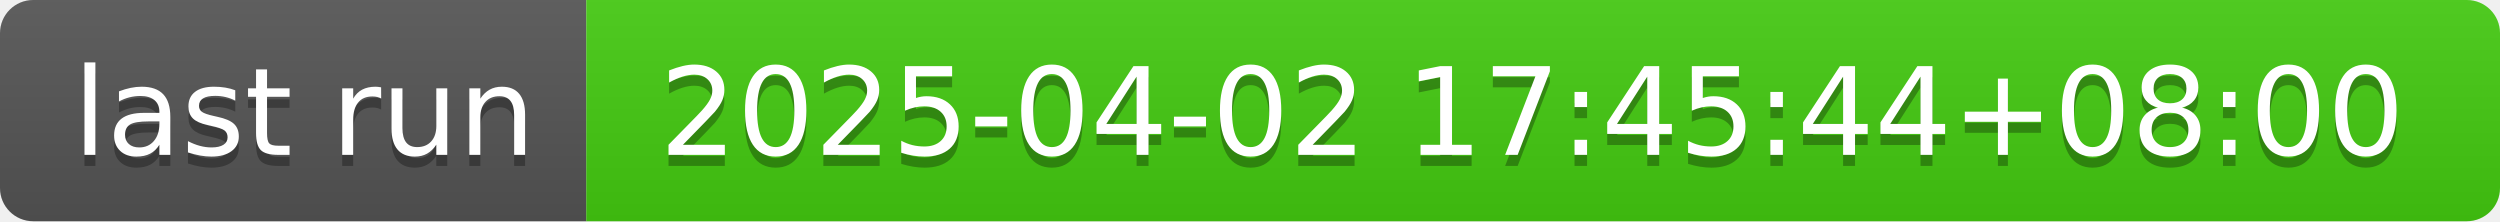
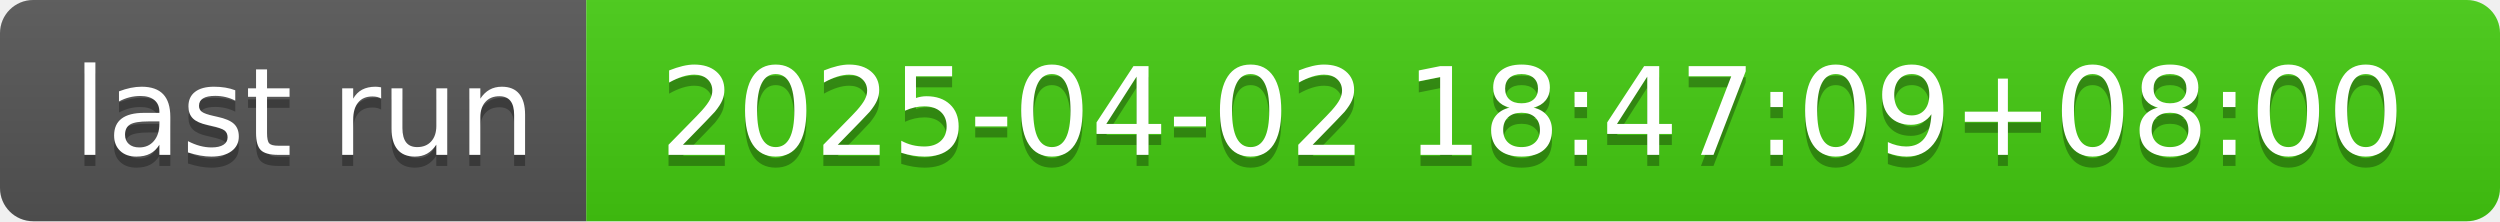
- <svg xmlns="http://www.w3.org/2000/svg" width="226" height="20" role="img" aria-label="last run: 2025-04-02 17:45:44+08:00">
+ <svg xmlns="http://www.w3.org/2000/svg" width="226" height="20" role="img" aria-label="last run: 2025-04-02 18:47:09+08:00">
  <linearGradient id="s" x2="0" y2="100%">
    <stop offset="0" stop-color="#bbb" stop-opacity=".1" />
    <stop offset="1" stop-opacity=".1" />
  </linearGradient>
  <clipPath id="r">
    <rect width="226" height="20" rx="3" fill="#fff" />
  </clipPath>
  <g clip-path="url(#r)">
    <rect width="53" height="20" fill="#555" />
    <rect x="53" width="173" height="20" fill="#4c1" />
    <rect width="226" height="20" fill="url(#s)" />
  </g>
  <g fill="#fff" text-anchor="middle" font-family="Verdana,Geneva,DejaVu Sans,sans-serif" text-rendering="geometricPrecision" font-size="110">
    <text aria-hidden="true" x="275" y="150" fill="#010101" fill-opacity=".3" transform="scale(.1)" textLength="430">last run</text>
    <text x="275" y="140" transform="scale(.1)" fill="#fff" textLength="430">last run</text>
-     <text aria-hidden="true" x="1385" y="150" fill="#010101" fill-opacity=".3" transform="scale(.1)" textLength="1630">2025-04-02 17:45:44+08:00</text>
-     <text x="1385" y="140" transform="scale(.1)" fill="#fff" textLength="1630">2025-04-02 17:45:44+08:00</text>
+     <text aria-hidden="true" x="1385" y="150" fill="#010101" fill-opacity=".3" transform="scale(.1)" textLength="1630">2025-04-02 18:47:09+08:00</text>
+     <text x="1385" y="140" transform="scale(.1)" fill="#fff" textLength="1630">2025-04-02 18:47:09+08:00</text>
  </g>
</svg>
